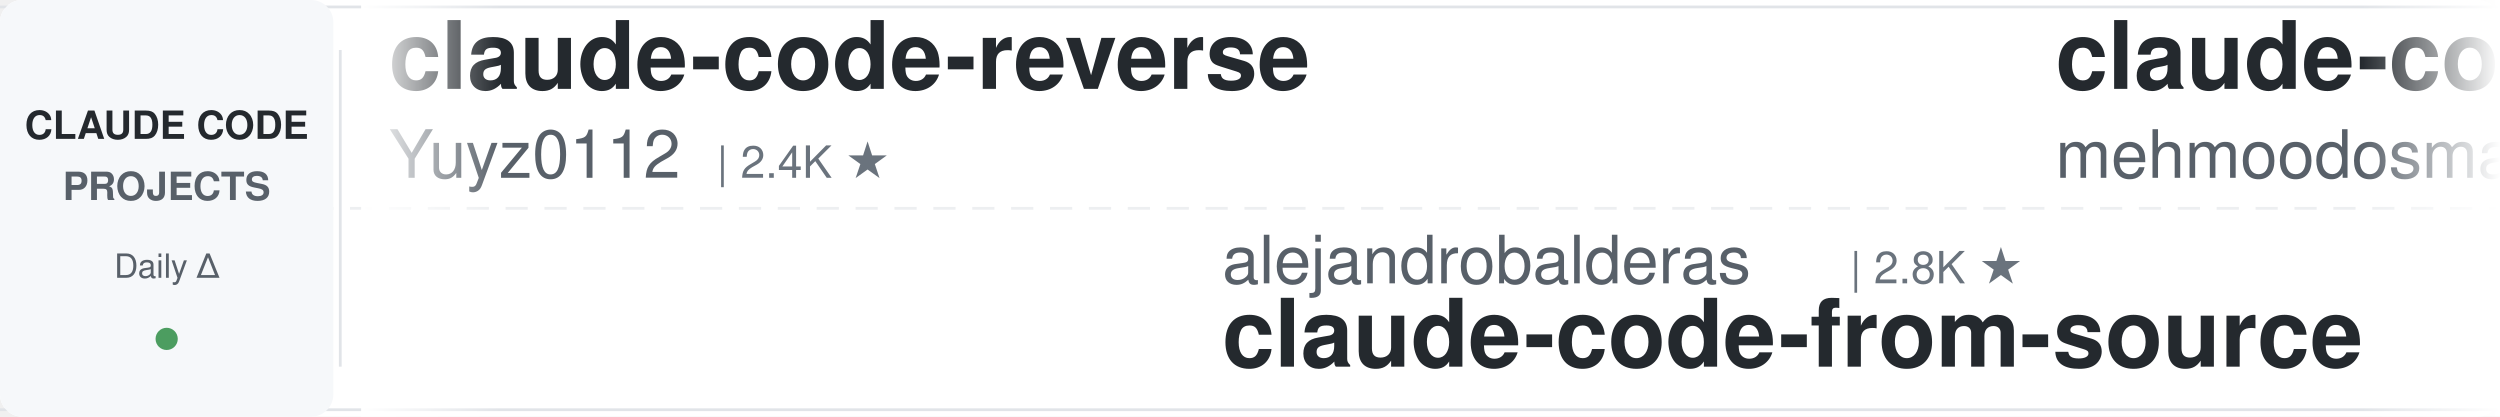
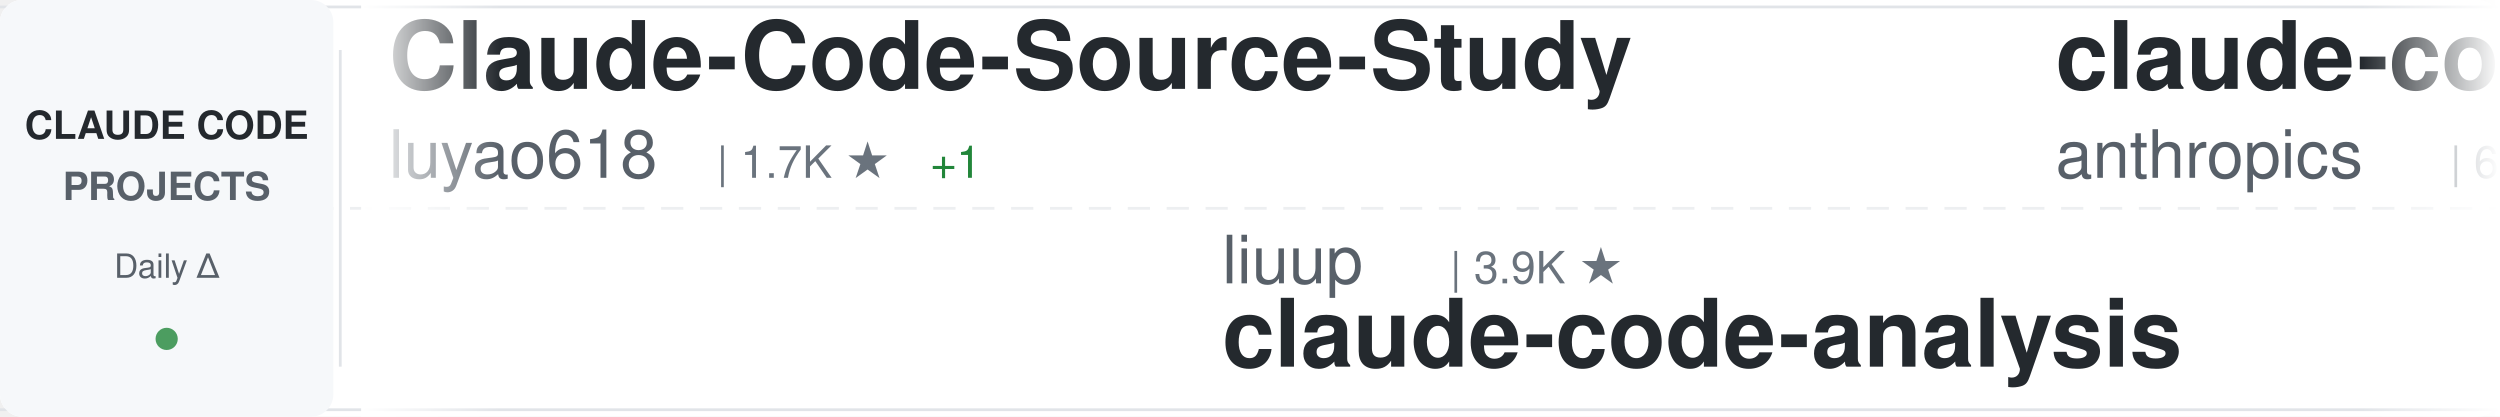
<svg xmlns="http://www.w3.org/2000/svg" width="900" height="150">
  <defs>
    <linearGradient id="awesomeLeftFade" x1="0%" y1="0%" x2="100%" y2="0%">
      <stop offset="0%" style="stop-color:#ffffff;stop-opacity:1" />
      <stop offset="100%" style="stop-color:#ffffff;stop-opacity:0" />
    </linearGradient>
    <linearGradient id="awesomeRightFade" x1="0%" y1="0%" x2="100%" y2="0%">
      <stop offset="0%" style="stop-color:#ffffff;stop-opacity:0" />
      <stop offset="100%" style="stop-color:#ffffff;stop-opacity:1" />
    </linearGradient>
  </defs>
  <rect width="900" height="150" fill="#ffffff" rx="8" />
  <rect x="0" y="2" width="900" height="1" fill="#e1e4e8" />
  <rect x="0" y="147" width="900" height="1" fill="#e1e4e8" />
  <line x1="0" y1="75" x2="900" y2="75" stroke="#e1e4e8" stroke-width="1" stroke-dasharray="8 6" opacity="0.6" />
  <rect x="0" y="0" width="120" height="150" fill="#f6f8fa" rx="8" />
  <text x="60" y="50" font-family="-apple-system, BlinkMacSystemFont, 'Segoe UI', Helvetica, Arial, sans-serif" font-size="14" font-weight="600" fill="#24292e" text-anchor="middle">CLAUDE CODE</text>
  <text x="60" y="72" font-family="-apple-system, BlinkMacSystemFont, 'Segoe UI', Helvetica, Arial, sans-serif" font-size="14" font-weight="600" fill="#586069" text-anchor="middle">PROJECTS</text>
  <text x="60" y="100" font-family="-apple-system, BlinkMacSystemFont, 'Segoe UI', Helvetica, Arial, sans-serif" font-size="12" font-weight="500" fill="#586069" text-anchor="middle">Daily Δ</text>
  <circle cx="60" cy="122" r="4" fill="#22863a" opacity="0.8" />
  <rect x="122" y="18" width="1" height="114" fill="#e1e4e8" />
  <clipPath id="awesomeTickerClip">
    <rect x="130" y="0" width="770" height="150" />
  </clipPath>
  <g clip-path="url(#awesomeTickerClip)">
    <g id="awesomeTickerItems">
      <animateTransform attributeName="transform" attributeType="XML" type="translate" from="0 0" to="-3000 0" dur="54s" repeatCount="indefinite" />
      <g transform="translate(0, 0)">
-         <text x="140" y="32" font-family="-apple-system, BlinkMacSystemFont, 'Segoe UI', Helvetica, Arial, sans-serif" font-size="34" font-weight="600" fill="#24292e">claude-code-reverse</text>
-         <text x="140" y="64" font-family="-apple-system, BlinkMacSystemFont, 'Segoe UI', Helvetica, Arial, sans-serif" font-size="24" font-weight="400" fill="#586069">Yuyz0112</text>
-         <text x="258" y="64" font-family="-apple-system, BlinkMacSystemFont, 'Segoe UI', Helvetica, Arial, sans-serif" font-size="16" font-weight="500" fill="#6a737d">| 2.4K ★</text>
+         <text x="140" y="32" font-family="-apple-system, BlinkMacSystemFont, 'Segoe UI', Helvetica, Arial, sans-serif" font-size="34" font-weight="600" fill="#24292e">Claude-Code-Source-Study</text>
+         <text x="140" y="64" font-family="-apple-system, BlinkMacSystemFont, 'Segoe UI', Helvetica, Arial, sans-serif" font-size="24" font-weight="400" fill="#586069">luyao618</text>
+         <text x="258" y="64" font-family="-apple-system, BlinkMacSystemFont, 'Segoe UI', Helvetica, Arial, sans-serif" font-size="16" font-weight="500" fill="#6a737d">| 1.7K ★</text>
+         <text x="335" y="64" font-family="-apple-system, BlinkMacSystemFont, 'Segoe UI', Helvetica, Arial, sans-serif" font-size="16" font-weight="500" fill="#22863a"> +1</text>
      </g>
      <g transform="translate(300, 0)">
-         <text x="140" y="102" font-family="-apple-system, BlinkMacSystemFont, 'Segoe UI', Helvetica, Arial, sans-serif" font-size="24" font-weight="400" fill="#586069">alejandrobalderas</text>
-         <text x="366" y="102" font-family="-apple-system, BlinkMacSystemFont, 'Segoe UI', Helvetica, Arial, sans-serif" font-size="16" font-weight="500" fill="#6a737d">| 2.8K ★</text>
-         <text x="140" y="132" font-family="-apple-system, BlinkMacSystemFont, 'Segoe UI', Helvetica, Arial, sans-serif" font-size="34" font-weight="600" fill="#24292e">claude-code-from-source</text>
+         <text x="140" y="102" font-family="-apple-system, BlinkMacSystemFont, 'Segoe UI', Helvetica, Arial, sans-serif" font-size="24" font-weight="400" fill="#586069">liuup</text>
+         <text x="222" y="102" font-family="-apple-system, BlinkMacSystemFont, 'Segoe UI', Helvetica, Arial, sans-serif" font-size="16" font-weight="500" fill="#6a737d">| 3.9K ★</text>
+         <text x="140" y="132" font-family="-apple-system, BlinkMacSystemFont, 'Segoe UI', Helvetica, Arial, sans-serif" font-size="34" font-weight="600" fill="#24292e">claude-code-analysis</text>
      </g>
      <g transform="translate(600, 0)">
-         <text x="140" y="32" font-family="-apple-system, BlinkMacSystemFont, 'Segoe UI', Helvetica, Arial, sans-serif" font-size="34" font-weight="600" fill="#24292e">claude-code</text>
-         <text x="140" y="64" font-family="-apple-system, BlinkMacSystemFont, 'Segoe UI', Helvetica, Arial, sans-serif" font-size="24" font-weight="400" fill="#586069">mehmoodosman</text>
-         <text x="306" y="64" font-family="-apple-system, BlinkMacSystemFont, 'Segoe UI', Helvetica, Arial, sans-serif" font-size="16" font-weight="500" fill="#6a737d">| 174 ★</text>
+         <text x="140" y="32" font-family="-apple-system, BlinkMacSystemFont, 'Segoe UI', Helvetica, Arial, sans-serif" font-size="34" font-weight="600" fill="#24292e">claude-code-security-rev...</text>
+         <text x="140" y="64" font-family="-apple-system, BlinkMacSystemFont, 'Segoe UI', Helvetica, Arial, sans-serif" font-size="24" font-weight="400" fill="#586069">anthropics</text>
+         <text x="282" y="64" font-family="-apple-system, BlinkMacSystemFont, 'Segoe UI', Helvetica, Arial, sans-serif" font-size="16" font-weight="500" fill="#6a737d">| 6.2K ★</text>
+         <text x="359" y="64" font-family="-apple-system, BlinkMacSystemFont, 'Segoe UI', Helvetica, Arial, sans-serif" font-size="16" font-weight="500" fill="#22863a"> +3</text>
      </g>
      <g transform="translate(900, 0)">
-         <text x="140" y="102" font-family="-apple-system, BlinkMacSystemFont, 'Segoe UI', Helvetica, Arial, sans-serif" font-size="24" font-weight="400" fill="#586069">OneRedOak</text>
-         <text x="270" y="102" font-family="-apple-system, BlinkMacSystemFont, 'Segoe UI', Helvetica, Arial, sans-serif" font-size="16" font-weight="500" fill="#6a737d">| 3.9K ★</text>
-         <text x="347" y="102" font-family="-apple-system, BlinkMacSystemFont, 'Segoe UI', Helvetica, Arial, sans-serif" font-size="16" font-weight="500" fill="#cb2431"> -3</text>
-         <text x="140" y="132" font-family="-apple-system, BlinkMacSystemFont, 'Segoe UI', Helvetica, Arial, sans-serif" font-size="34" font-weight="600" fill="#24292e">claude-code-workflows</text>
+         <text x="140" y="102" font-family="-apple-system, BlinkMacSystemFont, 'Segoe UI', Helvetica, Arial, sans-serif" font-size="24" font-weight="400" fill="#586069">ochamber</text>
+         <text x="258" y="102" font-family="-apple-system, BlinkMacSystemFont, 'Segoe UI', Helvetica, Arial, sans-serif" font-size="16" font-weight="500" fill="#6a737d">| 2 ★</text>
+         <text x="308" y="102" font-family="-apple-system, BlinkMacSystemFont, 'Segoe UI', Helvetica, Arial, sans-serif" font-size="16" font-weight="500" fill="#22863a"> +1</text>
+         <text x="140" y="132" font-family="-apple-system, BlinkMacSystemFont, 'Segoe UI', Helvetica, Arial, sans-serif" font-size="34" font-weight="600" fill="#24292e">claude-code</text>
      </g>
      <g transform="translate(1200, 0)">
-         <text x="140" y="32" font-family="-apple-system, BlinkMacSystemFont, 'Segoe UI', Helvetica, Arial, sans-serif" font-size="34" font-weight="600" fill="#24292e">claude-code</text>
-         <text x="140" y="64" font-family="-apple-system, BlinkMacSystemFont, 'Segoe UI', Helvetica, Arial, sans-serif" font-size="24" font-weight="400" fill="#586069">Tinkeringg-Lab</text>
-         <text x="330" y="64" font-family="-apple-system, BlinkMacSystemFont, 'Segoe UI', Helvetica, Arial, sans-serif" font-size="16" font-weight="500" fill="#6a737d">| 212 ★</text>
+         <text x="140" y="32" font-family="-apple-system, BlinkMacSystemFont, 'Segoe UI', Helvetica, Arial, sans-serif" font-size="34" font-weight="600" fill="#24292e">ClaudeCode-Portable</text>
+         <text x="140" y="64" font-family="-apple-system, BlinkMacSystemFont, 'Segoe UI', Helvetica, Arial, sans-serif" font-size="24" font-weight="400" fill="#586069">techjarves</text>
+         <text x="282" y="64" font-family="-apple-system, BlinkMacSystemFont, 'Segoe UI', Helvetica, Arial, sans-serif" font-size="16" font-weight="500" fill="#6a737d">| 1.4K ★</text>
+         <text x="359" y="64" font-family="-apple-system, BlinkMacSystemFont, 'Segoe UI', Helvetica, Arial, sans-serif" font-size="16" font-weight="500" fill="#cb2431"> -2</text>
      </g>
      <g transform="translate(1500, 0)">
-         <text x="140" y="102" font-family="-apple-system, BlinkMacSystemFont, 'Segoe UI', Helvetica, Arial, sans-serif" font-size="24" font-weight="400" fill="#586069">ponponon</text>
-         <text x="258" y="102" font-family="-apple-system, BlinkMacSystemFont, 'Segoe UI', Helvetica, Arial, sans-serif" font-size="16" font-weight="500" fill="#6a737d">| 2.3K ★</text>
-         <text x="140" y="132" font-family="-apple-system, BlinkMacSystemFont, 'Segoe UI', Helvetica, Arial, sans-serif" font-size="34" font-weight="600" fill="#24292e">claude_code_src</text>
+         <text x="140" y="102" font-family="-apple-system, BlinkMacSystemFont, 'Segoe UI', Helvetica, Arial, sans-serif" font-size="24" font-weight="400" fill="#586069">fuergaosi233</text>
+         <text x="306" y="102" font-family="-apple-system, BlinkMacSystemFont, 'Segoe UI', Helvetica, Arial, sans-serif" font-size="16" font-weight="500" fill="#6a737d">| 2.8K ★</text>
+         <text x="383" y="102" font-family="-apple-system, BlinkMacSystemFont, 'Segoe UI', Helvetica, Arial, sans-serif" font-size="16" font-weight="500" fill="#22863a"> +1</text>
+         <text x="140" y="132" font-family="-apple-system, BlinkMacSystemFont, 'Segoe UI', Helvetica, Arial, sans-serif" font-size="34" font-weight="600" fill="#24292e">claude-code-proxy</text>
      </g>
      <g transform="translate(1800, 0)">
-         <text x="140" y="32" font-family="-apple-system, BlinkMacSystemFont, 'Segoe UI', Helvetica, Arial, sans-serif" font-size="34" font-weight="600" fill="#24292e">claude-code-ultimate-gui...</text>
-         <text x="140" y="64" font-family="-apple-system, BlinkMacSystemFont, 'Segoe UI', Helvetica, Arial, sans-serif" font-size="24" font-weight="400" fill="#586069">FlorianBruniaux</text>
-         <text x="342" y="64" font-family="-apple-system, BlinkMacSystemFont, 'Segoe UI', Helvetica, Arial, sans-serif" font-size="16" font-weight="500" fill="#6a737d">| 5.9K ★</text>
-         <text x="419" y="64" font-family="-apple-system, BlinkMacSystemFont, 'Segoe UI', Helvetica, Arial, sans-serif" font-size="16" font-weight="500" fill="#22863a"> +5</text>
+         <text x="140" y="32" font-family="-apple-system, BlinkMacSystemFont, 'Segoe UI', Helvetica, Arial, sans-serif" font-size="34" font-weight="600" fill="#24292e">Claude-Code</text>
+         <text x="140" y="64" font-family="-apple-system, BlinkMacSystemFont, 'Segoe UI', Helvetica, Arial, sans-serif" font-size="24" font-weight="400" fill="#586069">pengchengneo</text>
+         <text x="306" y="64" font-family="-apple-system, BlinkMacSystemFont, 'Segoe UI', Helvetica, Arial, sans-serif" font-size="16" font-weight="500" fill="#6a737d">| 1.8K ★</text>
      </g>
      <g transform="translate(2100, 0)">
-         <text x="140" y="102" font-family="-apple-system, BlinkMacSystemFont, 'Segoe UI', Helvetica, Arial, sans-serif" font-size="24" font-weight="400" fill="#586069">anthropics</text>
-         <text x="282" y="102" font-family="-apple-system, BlinkMacSystemFont, 'Segoe UI', Helvetica, Arial, sans-serif" font-size="16" font-weight="500" fill="#6a737d">| 8.8K ★</text>
-         <text x="359" y="102" font-family="-apple-system, BlinkMacSystemFont, 'Segoe UI', Helvetica, Arial, sans-serif" font-size="16" font-weight="500" fill="#22863a"> +2</text>
-         <text x="140" y="132" font-family="-apple-system, BlinkMacSystemFont, 'Segoe UI', Helvetica, Arial, sans-serif" font-size="34" font-weight="600" fill="#24292e">claude-code-action</text>
+         <text x="140" y="102" font-family="-apple-system, BlinkMacSystemFont, 'Segoe UI', Helvetica, Arial, sans-serif" font-size="24" font-weight="400" fill="#586069">Windy3f3f3f3f</text>
+         <text x="318" y="102" font-family="-apple-system, BlinkMacSystemFont, 'Segoe UI', Helvetica, Arial, sans-serif" font-size="16" font-weight="500" fill="#6a737d">| 2.7K ★</text>
+         <text x="395" y="102" font-family="-apple-system, BlinkMacSystemFont, 'Segoe UI', Helvetica, Arial, sans-serif" font-size="16" font-weight="500" fill="#22863a"> +4</text>
+         <text x="140" y="132" font-family="-apple-system, BlinkMacSystemFont, 'Segoe UI', Helvetica, Arial, sans-serif" font-size="34" font-weight="600" fill="#24292e">claude-code-from-scratch</text>
      </g>
      <g transform="translate(2400, 0)">
-         <text x="140" y="32" font-family="-apple-system, BlinkMacSystemFont, 'Segoe UI', Helvetica, Arial, sans-serif" font-size="34" font-weight="600" fill="#24292e">claude-code</text>
-         <text x="140" y="64" font-family="-apple-system, BlinkMacSystemFont, 'Segoe UI', Helvetica, Arial, sans-serif" font-size="24" font-weight="400" fill="#586069">lowcortisolprogrammer</text>
-         <text x="414" y="64" font-family="-apple-system, BlinkMacSystemFont, 'Segoe UI', Helvetica, Arial, sans-serif" font-size="16" font-weight="500" fill="#6a737d">| 171 ★</text>
+         <text x="140" y="32" font-family="-apple-system, BlinkMacSystemFont, 'Segoe UI', Helvetica, Arial, sans-serif" font-size="34" font-weight="600" fill="#24292e">collection-claude-code-s...</text>
+         <text x="140" y="64" font-family="-apple-system, BlinkMacSystemFont, 'Segoe UI', Helvetica, Arial, sans-serif" font-size="24" font-weight="400" fill="#586069">chauncygu</text>
+         <text x="270" y="64" font-family="-apple-system, BlinkMacSystemFont, 'Segoe UI', Helvetica, Arial, sans-serif" font-size="16" font-weight="500" fill="#6a737d">| 2.8K ★</text>
      </g>
      <g transform="translate(2700, 0)">
-         <text x="140" y="102" font-family="-apple-system, BlinkMacSystemFont, 'Segoe UI', Helvetica, Arial, sans-serif" font-size="24" font-weight="400" fill="#586069">lintsinghua</text>
-         <text x="294" y="102" font-family="-apple-system, BlinkMacSystemFont, 'Segoe UI', Helvetica, Arial, sans-serif" font-size="16" font-weight="500" fill="#6a737d">| 4.2K ★</text>
-         <text x="371" y="102" font-family="-apple-system, BlinkMacSystemFont, 'Segoe UI', Helvetica, Arial, sans-serif" font-size="16" font-weight="500" fill="#22863a"> +5</text>
-         <text x="140" y="132" font-family="-apple-system, BlinkMacSystemFont, 'Segoe UI', Helvetica, Arial, sans-serif" font-size="34" font-weight="600" fill="#24292e">claude-code-book</text>
+         <text x="140" y="102" font-family="-apple-system, BlinkMacSystemFont, 'Segoe UI', Helvetica, Arial, sans-serif" font-size="24" font-weight="400" fill="#586069">disler</text>
+         <text x="234" y="102" font-family="-apple-system, BlinkMacSystemFont, 'Segoe UI', Helvetica, Arial, sans-serif" font-size="16" font-weight="500" fill="#6a737d">| 3.9K ★</text>
+         <text x="140" y="132" font-family="-apple-system, BlinkMacSystemFont, 'Segoe UI', Helvetica, Arial, sans-serif" font-size="34" font-weight="600" fill="#24292e">claude-code-hooks-master...</text>
      </g>
      <g transform="translate(3000, 0)">
-         <text x="140" y="32" font-family="-apple-system, BlinkMacSystemFont, 'Segoe UI', Helvetica, Arial, sans-serif" font-size="34" font-weight="600" fill="#24292e">claude-code-reverse</text>
-         <text x="140" y="64" font-family="-apple-system, BlinkMacSystemFont, 'Segoe UI', Helvetica, Arial, sans-serif" font-size="24" font-weight="400" fill="#586069">Yuyz0112</text>
-         <text x="258" y="64" font-family="-apple-system, BlinkMacSystemFont, 'Segoe UI', Helvetica, Arial, sans-serif" font-size="16" font-weight="500" fill="#6a737d">| 2.4K ★</text>
+         <text x="140" y="32" font-family="-apple-system, BlinkMacSystemFont, 'Segoe UI', Helvetica, Arial, sans-serif" font-size="34" font-weight="600" fill="#24292e">Claude-Code-Source-Study</text>
+         <text x="140" y="64" font-family="-apple-system, BlinkMacSystemFont, 'Segoe UI', Helvetica, Arial, sans-serif" font-size="24" font-weight="400" fill="#586069">luyao618</text>
+         <text x="258" y="64" font-family="-apple-system, BlinkMacSystemFont, 'Segoe UI', Helvetica, Arial, sans-serif" font-size="16" font-weight="500" fill="#6a737d">| 1.7K ★</text>
+         <text x="335" y="64" font-family="-apple-system, BlinkMacSystemFont, 'Segoe UI', Helvetica, Arial, sans-serif" font-size="16" font-weight="500" fill="#22863a"> +1</text>
      </g>
      <g transform="translate(3300, 0)">
-         <text x="140" y="102" font-family="-apple-system, BlinkMacSystemFont, 'Segoe UI', Helvetica, Arial, sans-serif" font-size="24" font-weight="400" fill="#586069">alejandrobalderas</text>
-         <text x="366" y="102" font-family="-apple-system, BlinkMacSystemFont, 'Segoe UI', Helvetica, Arial, sans-serif" font-size="16" font-weight="500" fill="#6a737d">| 2.8K ★</text>
-         <text x="140" y="132" font-family="-apple-system, BlinkMacSystemFont, 'Segoe UI', Helvetica, Arial, sans-serif" font-size="34" font-weight="600" fill="#24292e">claude-code-from-source</text>
+         <text x="140" y="102" font-family="-apple-system, BlinkMacSystemFont, 'Segoe UI', Helvetica, Arial, sans-serif" font-size="24" font-weight="400" fill="#586069">liuup</text>
+         <text x="222" y="102" font-family="-apple-system, BlinkMacSystemFont, 'Segoe UI', Helvetica, Arial, sans-serif" font-size="16" font-weight="500" fill="#6a737d">| 3.9K ★</text>
+         <text x="140" y="132" font-family="-apple-system, BlinkMacSystemFont, 'Segoe UI', Helvetica, Arial, sans-serif" font-size="34" font-weight="600" fill="#24292e">claude-code-analysis</text>
      </g>
      <g transform="translate(3600, 0)">
-         <text x="140" y="32" font-family="-apple-system, BlinkMacSystemFont, 'Segoe UI', Helvetica, Arial, sans-serif" font-size="34" font-weight="600" fill="#24292e">claude-code</text>
-         <text x="140" y="64" font-family="-apple-system, BlinkMacSystemFont, 'Segoe UI', Helvetica, Arial, sans-serif" font-size="24" font-weight="400" fill="#586069">mehmoodosman</text>
-         <text x="306" y="64" font-family="-apple-system, BlinkMacSystemFont, 'Segoe UI', Helvetica, Arial, sans-serif" font-size="16" font-weight="500" fill="#6a737d">| 174 ★</text>
+         <text x="140" y="32" font-family="-apple-system, BlinkMacSystemFont, 'Segoe UI', Helvetica, Arial, sans-serif" font-size="34" font-weight="600" fill="#24292e">claude-code-security-rev...</text>
+         <text x="140" y="64" font-family="-apple-system, BlinkMacSystemFont, 'Segoe UI', Helvetica, Arial, sans-serif" font-size="24" font-weight="400" fill="#586069">anthropics</text>
+         <text x="282" y="64" font-family="-apple-system, BlinkMacSystemFont, 'Segoe UI', Helvetica, Arial, sans-serif" font-size="16" font-weight="500" fill="#6a737d">| 6.2K ★</text>
+         <text x="359" y="64" font-family="-apple-system, BlinkMacSystemFont, 'Segoe UI', Helvetica, Arial, sans-serif" font-size="16" font-weight="500" fill="#22863a"> +3</text>
      </g>
      <g transform="translate(3900, 0)">
-         <text x="140" y="102" font-family="-apple-system, BlinkMacSystemFont, 'Segoe UI', Helvetica, Arial, sans-serif" font-size="24" font-weight="400" fill="#586069">OneRedOak</text>
-         <text x="270" y="102" font-family="-apple-system, BlinkMacSystemFont, 'Segoe UI', Helvetica, Arial, sans-serif" font-size="16" font-weight="500" fill="#6a737d">| 3.9K ★</text>
-         <text x="347" y="102" font-family="-apple-system, BlinkMacSystemFont, 'Segoe UI', Helvetica, Arial, sans-serif" font-size="16" font-weight="500" fill="#cb2431"> -3</text>
-         <text x="140" y="132" font-family="-apple-system, BlinkMacSystemFont, 'Segoe UI', Helvetica, Arial, sans-serif" font-size="34" font-weight="600" fill="#24292e">claude-code-workflows</text>
+         <text x="140" y="102" font-family="-apple-system, BlinkMacSystemFont, 'Segoe UI', Helvetica, Arial, sans-serif" font-size="24" font-weight="400" fill="#586069">ochamber</text>
+         <text x="258" y="102" font-family="-apple-system, BlinkMacSystemFont, 'Segoe UI', Helvetica, Arial, sans-serif" font-size="16" font-weight="500" fill="#6a737d">| 2 ★</text>
+         <text x="308" y="102" font-family="-apple-system, BlinkMacSystemFont, 'Segoe UI', Helvetica, Arial, sans-serif" font-size="16" font-weight="500" fill="#22863a"> +1</text>
+         <text x="140" y="132" font-family="-apple-system, BlinkMacSystemFont, 'Segoe UI', Helvetica, Arial, sans-serif" font-size="34" font-weight="600" fill="#24292e">claude-code</text>
      </g>
    </g>
  </g>
  <rect x="130" y="0" width="50" height="150" fill="url(#awesomeLeftFade)" />
  <rect x="850" y="0" width="50" height="150" fill="url(#awesomeRightFade)" />
</svg>
